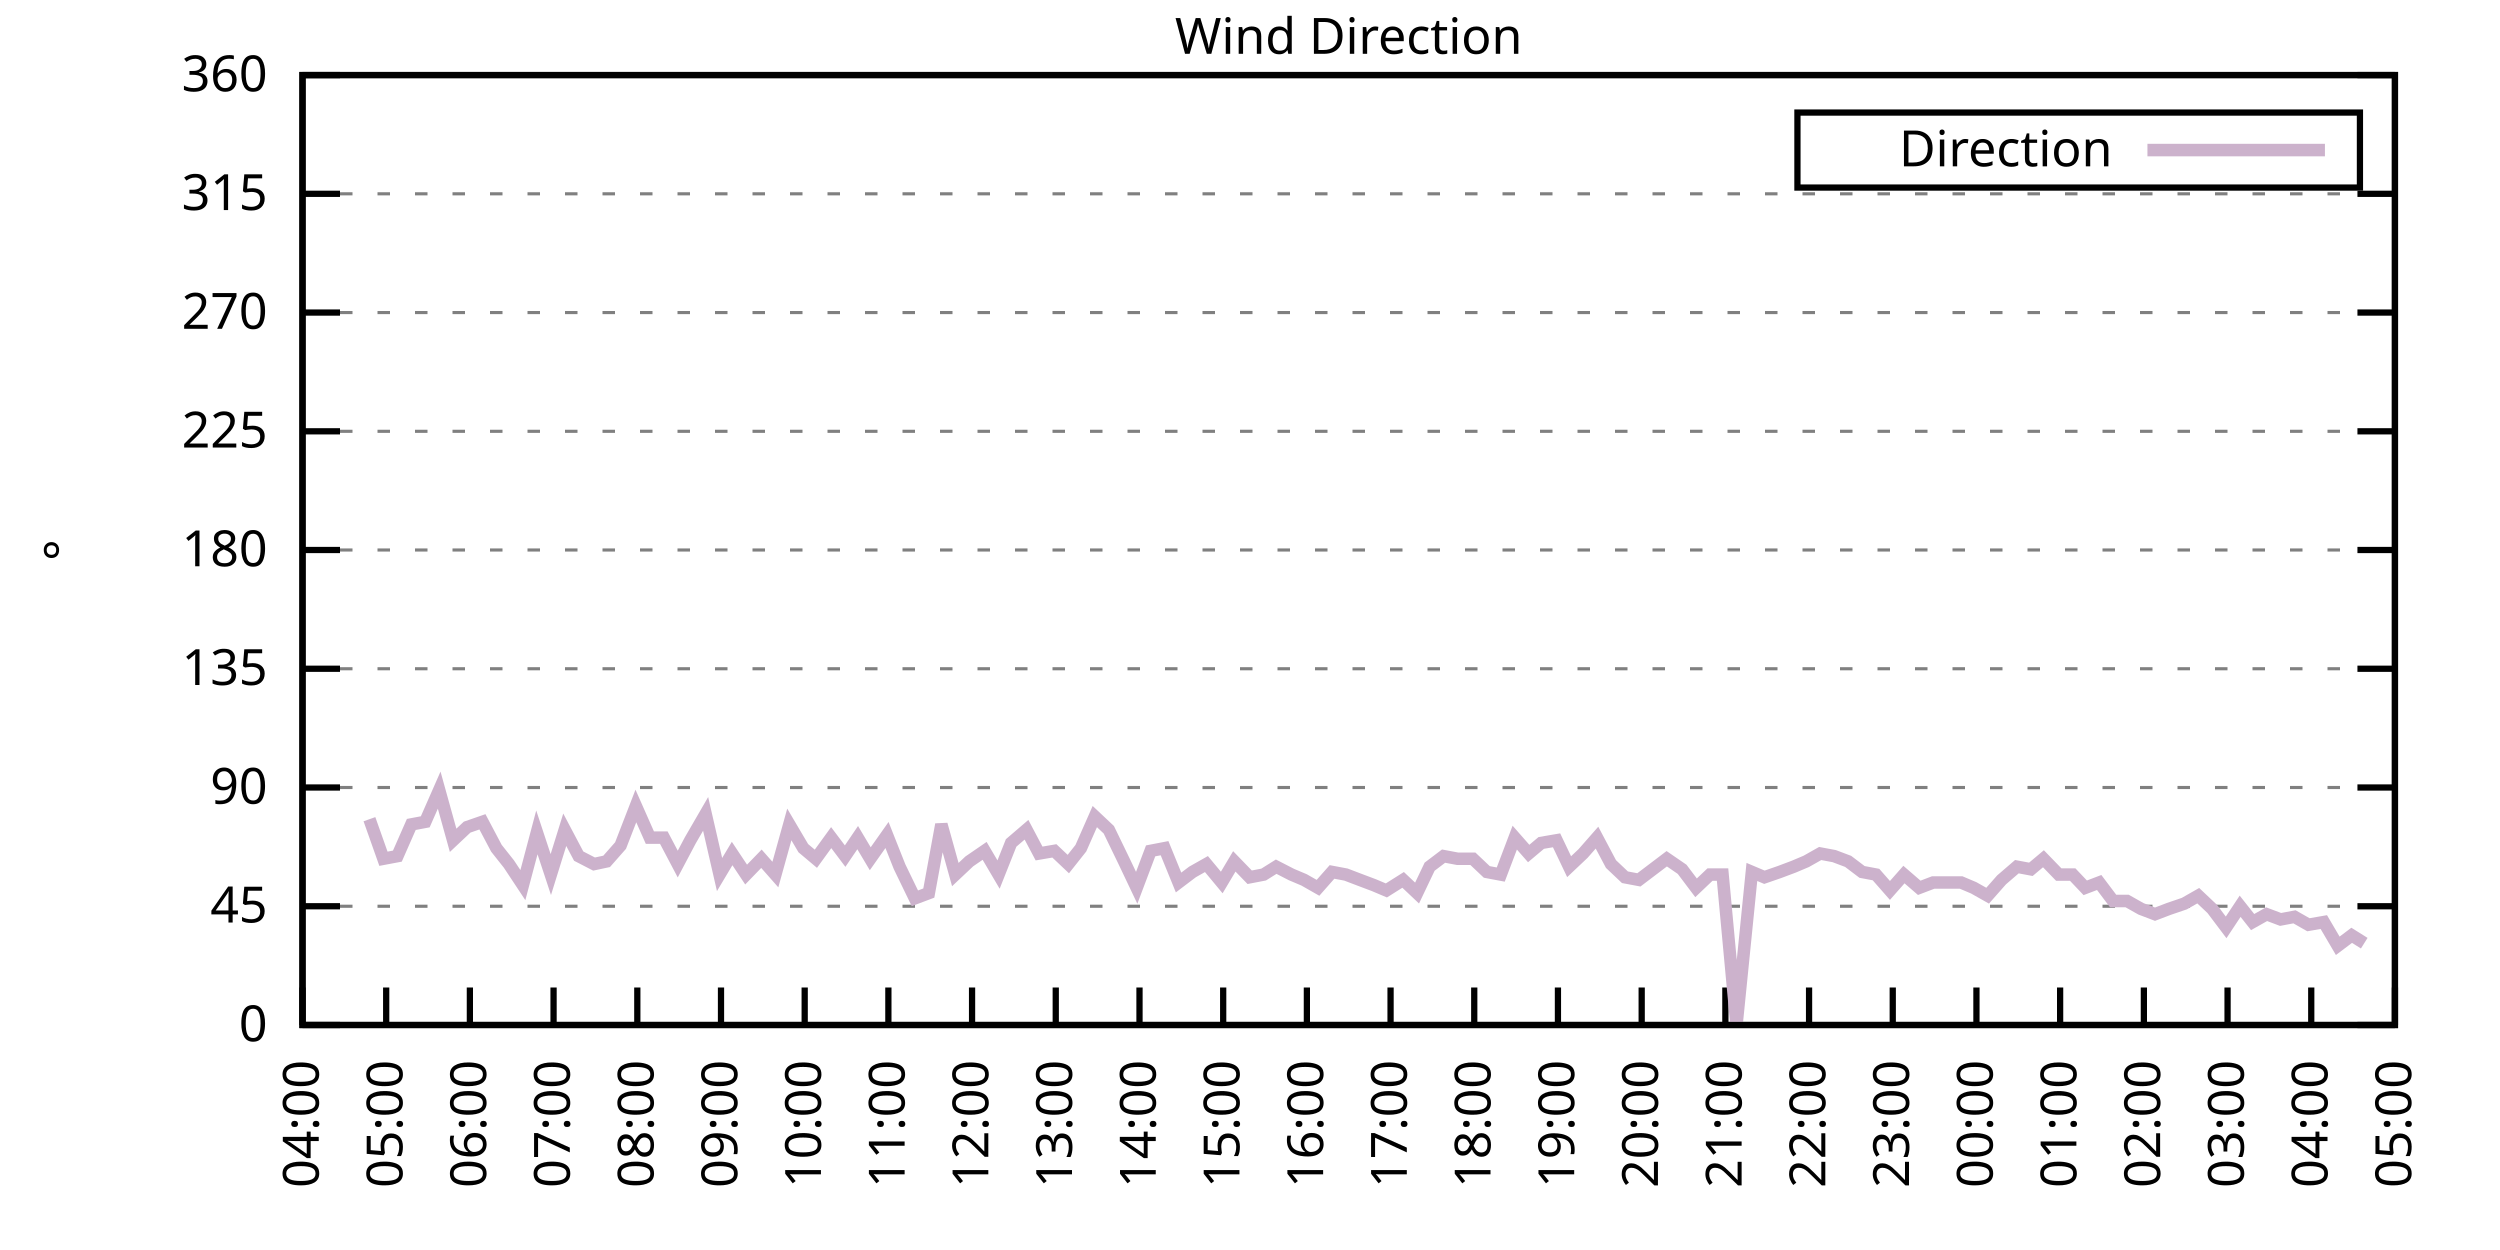
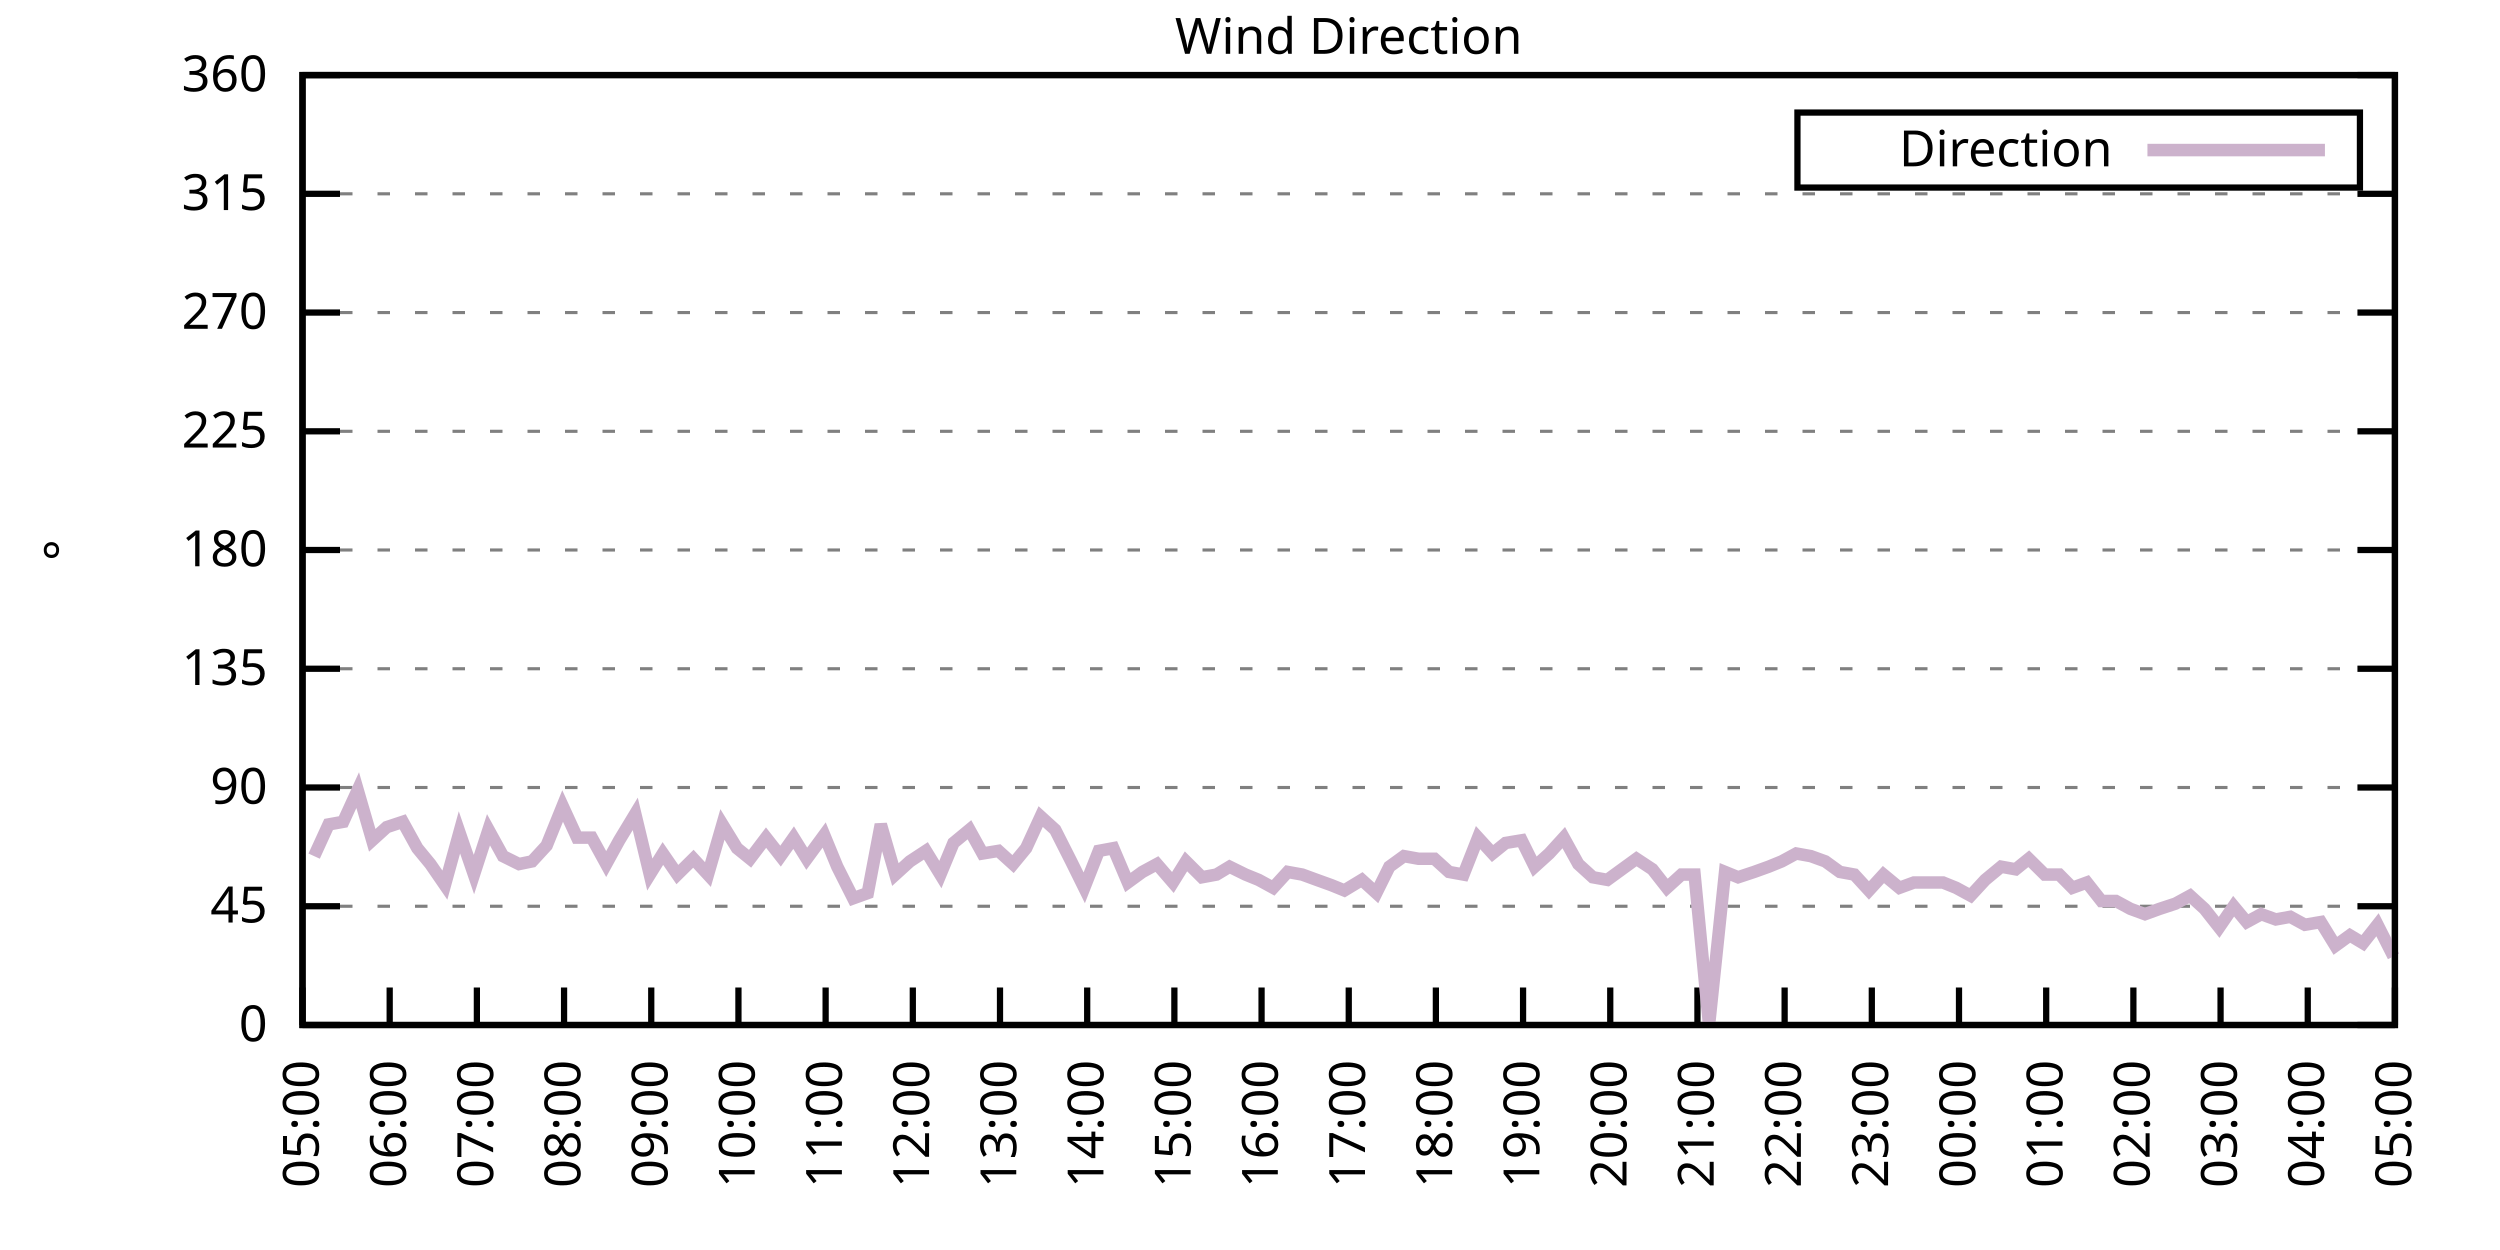
<svg xmlns="http://www.w3.org/2000/svg" xmlns:xlink="http://www.w3.org/1999/xlink" width="400" height="200" viewBox="0 0 400 200">
  <g id="gnuplot_canvas">
    <rect x="0" y="0" width="400" height="200" fill="none" />
    <defs>
      <circle id="gpDot" r="0.5" stroke-width="0.5" stroke="currentColor" />
      <path id="gpPt0" stroke-width="0.333" stroke="currentColor" d="M-1,0 h2 M0,-1 v2" />
      <path id="gpPt1" stroke-width="0.333" stroke="currentColor" d="M-1,-1 L1,1 M1,-1 L-1,1" />
      <path id="gpPt2" stroke-width="0.333" stroke="currentColor" d="M-1,0 L1,0 M0,-1 L0,1 M-1,-1 L1,1 M-1,1 L1,-1" />
      <rect id="gpPt3" stroke-width="0.333" stroke="currentColor" x="-1" y="-1" width="2" height="2" />
      <rect id="gpPt4" stroke-width="0.333" stroke="currentColor" fill="currentColor" x="-1" y="-1" width="2" height="2" />
      <circle id="gpPt5" stroke-width="0.333" stroke="currentColor" cx="0" cy="0" r="1" />
      <use xlink:href="#gpPt5" id="gpPt6" fill="currentColor" stroke="none" />
      <path id="gpPt7" stroke-width="0.333" stroke="currentColor" d="M0,-1.33 L-1.33,0.67 L1.33,0.67 z" />
      <use xlink:href="#gpPt7" id="gpPt8" fill="currentColor" stroke="none" />
      <use xlink:href="#gpPt7" id="gpPt9" stroke="currentColor" transform="rotate(180)" />
      <use xlink:href="#gpPt9" id="gpPt10" fill="currentColor" stroke="none" />
      <use xlink:href="#gpPt3" id="gpPt11" stroke="currentColor" transform="rotate(45)" />
      <use xlink:href="#gpPt11" id="gpPt12" fill="currentColor" stroke="none" />
      <path id="gpPt13" stroke-width="0.333" stroke="currentColor" d="M0,1.330 L1.265,0.411 L0.782,-1.067 L-0.782,-1.076 L-1.265,0.411 z" />
      <use xlink:href="#gpPt13" id="gpPt14" fill="currentColor" stroke="none" />
      <filter id="textbox" filterUnits="objectBoundingBox" x="0" y="0" height="1" width="1">
        <feFlood flood-color="white" flood-opacity="1" result="bgnd" />
        <feComposite in="SourceGraphic" in2="bgnd" operator="atop" />
      </filter>
      <filter id="greybox" filterUnits="objectBoundingBox" x="0" y="0" height="1" width="1">
        <feFlood flood-color="lightgrey" flood-opacity="1" result="grey" />
        <feComposite in="SourceGraphic" in2="grey" operator="atop" />
      </filter>
    </defs>
    <g fill="none" color="white" stroke="currentColor" stroke-width="1.00" stroke-linecap="butt" stroke-linejoin="miter">
</g>
    <g fill="none" color="black" stroke="currentColor" stroke-width="1.00" stroke-linecap="butt" stroke-linejoin="miter">
      <g stroke="none" shape-rendering="crispEdges">
        <polygon fill="rgb(255, 255, 255)" points="48.40,164.00 383.18,164.00 383.18,12.02 48.40,12.02 " />
      </g>
    </g>
    <g fill="none" color="black" stroke="currentColor" stroke-width="1.00" stroke-linecap="butt" stroke-linejoin="miter">
</g>
    <g fill="none" color="black" stroke="black" stroke-width="0.50" stroke-linecap="butt" stroke-linejoin="miter">
</g>
    <g fill="none" color="gray" stroke="currentColor" stroke-width="0.50" stroke-linecap="butt" stroke-linejoin="miter">
      <path stroke="gray" stroke-dasharray="2,4" class="gridline" d="M48.40,164.00 L383.19,164.00  " />
    </g>
    <g fill="none" color="gray" stroke="gray" stroke-width="1.00" stroke-linecap="butt" stroke-linejoin="miter">
</g>
    <g fill="none" color="black" stroke="currentColor" stroke-width="1.00" stroke-linecap="butt" stroke-linejoin="miter">
      <path stroke="black" d="M48.40,164.00 L54.40,164.00 M383.19,164.00 L377.19,164.00  " />
      <g transform="translate(42.80,166.60)" stroke="none" fill="black" font-family="Sans" font-size="8.00" text-anchor="end">
        <text>
          <tspan font-family="Sans"> 0</tspan>
        </text>
      </g>
    </g>
    <g fill="none" color="black" stroke="currentColor" stroke-width="1.00" stroke-linecap="butt" stroke-linejoin="miter">
</g>
    <g fill="none" color="black" stroke="black" stroke-width="0.50" stroke-linecap="butt" stroke-linejoin="miter">
</g>
    <g fill="none" color="gray" stroke="currentColor" stroke-width="0.50" stroke-linecap="butt" stroke-linejoin="miter">
      <path stroke="gray" stroke-dasharray="2,4" class="gridline" d="M48.40,145.00 L383.19,145.00  " />
    </g>
    <g fill="none" color="gray" stroke="gray" stroke-width="1.00" stroke-linecap="butt" stroke-linejoin="miter">
</g>
    <g fill="none" color="black" stroke="currentColor" stroke-width="1.00" stroke-linecap="butt" stroke-linejoin="miter">
      <path stroke="black" d="M48.40,145.00 L54.40,145.00 M383.19,145.00 L377.19,145.00  " />
      <g transform="translate(42.80,147.60)" stroke="none" fill="black" font-family="Sans" font-size="8.00" text-anchor="end">
        <text>
          <tspan font-family="Sans"> 45</tspan>
        </text>
      </g>
    </g>
    <g fill="none" color="black" stroke="currentColor" stroke-width="1.00" stroke-linecap="butt" stroke-linejoin="miter">
</g>
    <g fill="none" color="black" stroke="black" stroke-width="0.50" stroke-linecap="butt" stroke-linejoin="miter">
</g>
    <g fill="none" color="gray" stroke="currentColor" stroke-width="0.50" stroke-linecap="butt" stroke-linejoin="miter">
      <path stroke="gray" stroke-dasharray="2,4" class="gridline" d="M48.40,126.00 L383.19,126.00  " />
    </g>
    <g fill="none" color="gray" stroke="gray" stroke-width="1.00" stroke-linecap="butt" stroke-linejoin="miter">
</g>
    <g fill="none" color="black" stroke="currentColor" stroke-width="1.00" stroke-linecap="butt" stroke-linejoin="miter">
      <path stroke="black" d="M48.40,126.00 L54.40,126.00 M383.19,126.00 L377.19,126.00  " />
      <g transform="translate(42.80,128.60)" stroke="none" fill="black" font-family="Sans" font-size="8.00" text-anchor="end">
        <text>
          <tspan font-family="Sans"> 90</tspan>
        </text>
      </g>
    </g>
    <g fill="none" color="black" stroke="currentColor" stroke-width="1.00" stroke-linecap="butt" stroke-linejoin="miter">
</g>
    <g fill="none" color="black" stroke="black" stroke-width="0.50" stroke-linecap="butt" stroke-linejoin="miter">
</g>
    <g fill="none" color="gray" stroke="currentColor" stroke-width="0.50" stroke-linecap="butt" stroke-linejoin="miter">
      <path stroke="gray" stroke-dasharray="2,4" class="gridline" d="M48.40,107.00 L383.19,107.00  " />
    </g>
    <g fill="none" color="gray" stroke="gray" stroke-width="1.00" stroke-linecap="butt" stroke-linejoin="miter">
</g>
    <g fill="none" color="black" stroke="currentColor" stroke-width="1.00" stroke-linecap="butt" stroke-linejoin="miter">
      <path stroke="black" d="M48.40,107.00 L54.40,107.00 M383.19,107.00 L377.19,107.00  " />
      <g transform="translate(42.80,109.60)" stroke="none" fill="black" font-family="Sans" font-size="8.00" text-anchor="end">
        <text>
          <tspan font-family="Sans"> 135</tspan>
        </text>
      </g>
    </g>
    <g fill="none" color="black" stroke="currentColor" stroke-width="1.00" stroke-linecap="butt" stroke-linejoin="miter">
</g>
    <g fill="none" color="black" stroke="black" stroke-width="0.50" stroke-linecap="butt" stroke-linejoin="miter">
</g>
    <g fill="none" color="gray" stroke="currentColor" stroke-width="0.50" stroke-linecap="butt" stroke-linejoin="miter">
      <path stroke="gray" stroke-dasharray="2,4" class="gridline" d="M48.40,88.00 L383.19,88.00  " />
    </g>
    <g fill="none" color="gray" stroke="gray" stroke-width="1.00" stroke-linecap="butt" stroke-linejoin="miter">
</g>
    <g fill="none" color="black" stroke="currentColor" stroke-width="1.00" stroke-linecap="butt" stroke-linejoin="miter">
      <path stroke="black" d="M48.40,88.00 L54.40,88.00 M383.19,88.00 L377.19,88.00  " />
      <g transform="translate(42.80,90.60)" stroke="none" fill="black" font-family="Sans" font-size="8.00" text-anchor="end">
        <text>
          <tspan font-family="Sans"> 180</tspan>
        </text>
      </g>
    </g>
    <g fill="none" color="black" stroke="currentColor" stroke-width="1.00" stroke-linecap="butt" stroke-linejoin="miter">
</g>
    <g fill="none" color="black" stroke="black" stroke-width="0.50" stroke-linecap="butt" stroke-linejoin="miter">
</g>
    <g fill="none" color="gray" stroke="currentColor" stroke-width="0.50" stroke-linecap="butt" stroke-linejoin="miter">
      <path stroke="gray" stroke-dasharray="2,4" class="gridline" d="M48.40,69.01 L383.19,69.01  " />
    </g>
    <g fill="none" color="gray" stroke="gray" stroke-width="1.00" stroke-linecap="butt" stroke-linejoin="miter">
</g>
    <g fill="none" color="black" stroke="currentColor" stroke-width="1.00" stroke-linecap="butt" stroke-linejoin="miter">
      <path stroke="black" d="M48.40,69.01 L54.40,69.01 M383.19,69.01 L377.19,69.01  " />
      <g transform="translate(42.80,71.61)" stroke="none" fill="black" font-family="Sans" font-size="8.00" text-anchor="end">
        <text>
          <tspan font-family="Sans"> 225</tspan>
        </text>
      </g>
    </g>
    <g fill="none" color="black" stroke="currentColor" stroke-width="1.00" stroke-linecap="butt" stroke-linejoin="miter">
</g>
    <g fill="none" color="black" stroke="black" stroke-width="0.50" stroke-linecap="butt" stroke-linejoin="miter">
</g>
    <g fill="none" color="gray" stroke="currentColor" stroke-width="0.50" stroke-linecap="butt" stroke-linejoin="miter">
      <path stroke="gray" stroke-dasharray="2,4" class="gridline" d="M48.40,50.01 L383.19,50.01  " />
    </g>
    <g fill="none" color="gray" stroke="gray" stroke-width="1.00" stroke-linecap="butt" stroke-linejoin="miter">
</g>
    <g fill="none" color="black" stroke="currentColor" stroke-width="1.00" stroke-linecap="butt" stroke-linejoin="miter">
      <path stroke="black" d="M48.40,50.01 L54.40,50.01 M383.19,50.01 L377.19,50.01  " />
      <g transform="translate(42.80,52.61)" stroke="none" fill="black" font-family="Sans" font-size="8.00" text-anchor="end">
        <text>
          <tspan font-family="Sans"> 270</tspan>
        </text>
      </g>
    </g>
    <g fill="none" color="black" stroke="currentColor" stroke-width="1.00" stroke-linecap="butt" stroke-linejoin="miter">
</g>
    <g fill="none" color="black" stroke="black" stroke-width="0.50" stroke-linecap="butt" stroke-linejoin="miter">
</g>
    <g fill="none" color="gray" stroke="currentColor" stroke-width="0.50" stroke-linecap="butt" stroke-linejoin="miter">
      <path stroke="gray" stroke-dasharray="2,4" class="gridline" d="M48.40,31.01 L383.19,31.01  " />
    </g>
    <g fill="none" color="gray" stroke="gray" stroke-width="1.00" stroke-linecap="butt" stroke-linejoin="miter">
</g>
    <g fill="none" color="black" stroke="currentColor" stroke-width="1.00" stroke-linecap="butt" stroke-linejoin="miter">
      <path stroke="black" d="M48.40,31.01 L54.40,31.01 M383.19,31.01 L377.19,31.01  " />
      <g transform="translate(42.80,33.61)" stroke="none" fill="black" font-family="Sans" font-size="8.00" text-anchor="end">
        <text>
          <tspan font-family="Sans"> 315</tspan>
        </text>
      </g>
    </g>
    <g fill="none" color="black" stroke="currentColor" stroke-width="1.00" stroke-linecap="butt" stroke-linejoin="miter">
</g>
    <g fill="none" color="black" stroke="black" stroke-width="0.50" stroke-linecap="butt" stroke-linejoin="miter">
</g>
    <g fill="none" color="gray" stroke="currentColor" stroke-width="0.50" stroke-linecap="butt" stroke-linejoin="miter">
      <path stroke="gray" stroke-dasharray="2,4" class="gridline" d="M48.40,12.01 L383.19,12.01  " />
    </g>
    <g fill="none" color="gray" stroke="gray" stroke-width="1.00" stroke-linecap="butt" stroke-linejoin="miter">
</g>
    <g fill="none" color="black" stroke="currentColor" stroke-width="1.00" stroke-linecap="butt" stroke-linejoin="miter">
      <path stroke="black" d="M48.40,12.01 L54.40,12.01 M383.19,12.01 L377.19,12.01  " />
      <g transform="translate(42.80,14.61)" stroke="none" fill="black" font-family="Sans" font-size="8.00" text-anchor="end">
        <text>
          <tspan font-family="Sans"> 360</tspan>
        </text>
      </g>
    </g>
    <g fill="none" color="black" stroke="currentColor" stroke-width="1.00" stroke-linecap="butt" stroke-linejoin="miter">
      <path stroke="black" d="M48.40,164.00 L48.40,158.00  " />
      <g transform="translate(51.00,169.60) rotate(270.00)" stroke="none" fill="black" font-family="Sans" font-size="8.00" text-anchor="end">
        <text>
-           <tspan font-family="Sans">04:00</tspan>
-         </text>
-       </g>
-     </g>
-     <g fill="none" color="black" stroke="currentColor" stroke-width="1.00" stroke-linecap="butt" stroke-linejoin="miter">
-       <path stroke="black" d="M61.79,164.00 L61.79,158.00  " />
-       <g transform="translate(64.39,169.60) rotate(270.00)" stroke="none" fill="black" font-family="Sans" font-size="8.00" text-anchor="end">
-         <text>
          <tspan font-family="Sans">05:00</tspan>
        </text>
      </g>
    </g>
    <g fill="none" color="black" stroke="currentColor" stroke-width="1.00" stroke-linecap="butt" stroke-linejoin="miter">
-       <path stroke="black" d="M75.18,164.00 L75.18,158.00  " />
-       <g transform="translate(77.78,169.60) rotate(270.00)" stroke="none" fill="black" font-family="Sans" font-size="8.00" text-anchor="end">
+       <path stroke="black" d="M62.35,164.00 L62.35,158.00  " />
+       <g transform="translate(64.95,169.60) rotate(270.00)" stroke="none" fill="black" font-family="Sans" font-size="8.00" text-anchor="end">
        <text>
          <tspan font-family="Sans">06:00</tspan>
        </text>
      </g>
    </g>
    <g fill="none" color="black" stroke="currentColor" stroke-width="1.00" stroke-linecap="butt" stroke-linejoin="miter">
-       <path stroke="black" d="M88.57,164.00 L88.57,158.00  " />
-       <g transform="translate(91.17,169.60) rotate(270.00)" stroke="none" fill="black" font-family="Sans" font-size="8.00" text-anchor="end">
+       <path stroke="black" d="M76.30,164.00 L76.30,158.00  " />
+       <g transform="translate(78.90,169.60) rotate(270.00)" stroke="none" fill="black" font-family="Sans" font-size="8.00" text-anchor="end">
        <text>
          <tspan font-family="Sans">07:00</tspan>
        </text>
      </g>
    </g>
    <g fill="none" color="black" stroke="currentColor" stroke-width="1.00" stroke-linecap="butt" stroke-linejoin="miter">
-       <path stroke="black" d="M101.97,164.00 L101.97,158.00  " />
-       <g transform="translate(104.57,169.60) rotate(270.00)" stroke="none" fill="black" font-family="Sans" font-size="8.00" text-anchor="end">
+       <path stroke="black" d="M90.25,164.00 L90.25,158.00  " />
+       <g transform="translate(92.85,169.60) rotate(270.00)" stroke="none" fill="black" font-family="Sans" font-size="8.00" text-anchor="end">
        <text>
          <tspan font-family="Sans">08:00</tspan>
        </text>
      </g>
    </g>
    <g fill="none" color="black" stroke="currentColor" stroke-width="1.00" stroke-linecap="butt" stroke-linejoin="miter">
-       <path stroke="black" d="M115.36,164.00 L115.36,158.00  " />
-       <g transform="translate(117.96,169.60) rotate(270.00)" stroke="none" fill="black" font-family="Sans" font-size="8.00" text-anchor="end">
+       <path stroke="black" d="M104.20,164.00 L104.20,158.00  " />
+       <g transform="translate(106.80,169.60) rotate(270.00)" stroke="none" fill="black" font-family="Sans" font-size="8.00" text-anchor="end">
        <text>
          <tspan font-family="Sans">09:00</tspan>
        </text>
      </g>
    </g>
    <g fill="none" color="black" stroke="currentColor" stroke-width="1.00" stroke-linecap="butt" stroke-linejoin="miter">
-       <path stroke="black" d="M128.75,164.00 L128.75,158.00  " />
-       <g transform="translate(131.35,169.60) rotate(270.00)" stroke="none" fill="black" font-family="Sans" font-size="8.00" text-anchor="end">
+       <path stroke="black" d="M118.15,164.00 L118.15,158.00  " />
+       <g transform="translate(120.75,169.60) rotate(270.00)" stroke="none" fill="black" font-family="Sans" font-size="8.00" text-anchor="end">
        <text>
          <tspan font-family="Sans">10:00</tspan>
        </text>
      </g>
    </g>
    <g fill="none" color="black" stroke="currentColor" stroke-width="1.00" stroke-linecap="butt" stroke-linejoin="miter">
-       <path stroke="black" d="M142.14,164.00 L142.14,158.00  " />
-       <g transform="translate(144.74,169.60) rotate(270.00)" stroke="none" fill="black" font-family="Sans" font-size="8.00" text-anchor="end">
+       <path stroke="black" d="M132.10,164.00 L132.10,158.00  " />
+       <g transform="translate(134.70,169.60) rotate(270.00)" stroke="none" fill="black" font-family="Sans" font-size="8.00" text-anchor="end">
        <text>
          <tspan font-family="Sans">11:00</tspan>
        </text>
      </g>
    </g>
    <g fill="none" color="black" stroke="currentColor" stroke-width="1.00" stroke-linecap="butt" stroke-linejoin="miter">
-       <path stroke="black" d="M155.53,164.00 L155.53,158.00  " />
-       <g transform="translate(158.13,169.60) rotate(270.00)" stroke="none" fill="black" font-family="Sans" font-size="8.00" text-anchor="end">
+       <path stroke="black" d="M146.05,164.00 L146.05,158.00  " />
+       <g transform="translate(148.65,169.60) rotate(270.00)" stroke="none" fill="black" font-family="Sans" font-size="8.00" text-anchor="end">
        <text>
          <tspan font-family="Sans">12:00</tspan>
        </text>
      </g>
    </g>
    <g fill="none" color="black" stroke="currentColor" stroke-width="1.00" stroke-linecap="butt" stroke-linejoin="miter">
-       <path stroke="black" d="M168.92,164.00 L168.92,158.00  " />
-       <g transform="translate(171.52,169.60) rotate(270.00)" stroke="none" fill="black" font-family="Sans" font-size="8.00" text-anchor="end">
+       <path stroke="black" d="M160.00,164.00 L160.00,158.00  " />
+       <g transform="translate(162.60,169.60) rotate(270.00)" stroke="none" fill="black" font-family="Sans" font-size="8.00" text-anchor="end">
        <text>
          <tspan font-family="Sans">13:00</tspan>
        </text>
      </g>
    </g>
    <g fill="none" color="black" stroke="currentColor" stroke-width="1.00" stroke-linecap="butt" stroke-linejoin="miter">
-       <path stroke="black" d="M182.32,164.00 L182.32,158.00  " />
-       <g transform="translate(184.92,169.60) rotate(270.00)" stroke="none" fill="black" font-family="Sans" font-size="8.00" text-anchor="end">
+       <path stroke="black" d="M173.95,164.00 L173.95,158.00  " />
+       <g transform="translate(176.55,169.60) rotate(270.00)" stroke="none" fill="black" font-family="Sans" font-size="8.00" text-anchor="end">
        <text>
          <tspan font-family="Sans">14:00</tspan>
        </text>
      </g>
    </g>
    <g fill="none" color="black" stroke="currentColor" stroke-width="1.00" stroke-linecap="butt" stroke-linejoin="miter">
-       <path stroke="black" d="M195.71,164.00 L195.71,158.00  " />
-       <g transform="translate(198.31,169.60) rotate(270.00)" stroke="none" fill="black" font-family="Sans" font-size="8.00" text-anchor="end">
+       <path stroke="black" d="M187.90,164.00 L187.90,158.00  " />
+       <g transform="translate(190.50,169.60) rotate(270.00)" stroke="none" fill="black" font-family="Sans" font-size="8.00" text-anchor="end">
        <text>
          <tspan font-family="Sans">15:00</tspan>
        </text>
      </g>
    </g>
    <g fill="none" color="black" stroke="currentColor" stroke-width="1.00" stroke-linecap="butt" stroke-linejoin="miter">
-       <path stroke="black" d="M209.10,164.00 L209.10,158.00  " />
-       <g transform="translate(211.70,169.60) rotate(270.00)" stroke="none" fill="black" font-family="Sans" font-size="8.00" text-anchor="end">
+       <path stroke="black" d="M201.85,164.00 L201.85,158.00  " />
+       <g transform="translate(204.45,169.60) rotate(270.00)" stroke="none" fill="black" font-family="Sans" font-size="8.00" text-anchor="end">
        <text>
          <tspan font-family="Sans">16:00</tspan>
        </text>
      </g>
    </g>
    <g fill="none" color="black" stroke="currentColor" stroke-width="1.00" stroke-linecap="butt" stroke-linejoin="miter">
-       <path stroke="black" d="M222.49,164.00 L222.49,158.00  " />
-       <g transform="translate(225.09,169.60) rotate(270.00)" stroke="none" fill="black" font-family="Sans" font-size="8.00" text-anchor="end">
+       <path stroke="black" d="M215.80,164.00 L215.80,158.00  " />
+       <g transform="translate(218.40,169.60) rotate(270.00)" stroke="none" fill="black" font-family="Sans" font-size="8.00" text-anchor="end">
        <text>
          <tspan font-family="Sans">17:00</tspan>
        </text>
      </g>
    </g>
    <g fill="none" color="black" stroke="currentColor" stroke-width="1.00" stroke-linecap="butt" stroke-linejoin="miter">
-       <path stroke="black" d="M235.88,164.00 L235.88,158.00  " />
-       <g transform="translate(238.48,169.60) rotate(270.00)" stroke="none" fill="black" font-family="Sans" font-size="8.00" text-anchor="end">
+       <path stroke="black" d="M229.74,164.00 L229.74,158.00  " />
+       <g transform="translate(232.34,169.60) rotate(270.00)" stroke="none" fill="black" font-family="Sans" font-size="8.00" text-anchor="end">
        <text>
          <tspan font-family="Sans">18:00</tspan>
        </text>
      </g>
    </g>
    <g fill="none" color="black" stroke="currentColor" stroke-width="1.00" stroke-linecap="butt" stroke-linejoin="miter">
-       <path stroke="black" d="M249.27,164.00 L249.27,158.00  " />
-       <g transform="translate(251.87,169.60) rotate(270.00)" stroke="none" fill="black" font-family="Sans" font-size="8.00" text-anchor="end">
+       <path stroke="black" d="M243.69,164.00 L243.69,158.00  " />
+       <g transform="translate(246.29,169.60) rotate(270.00)" stroke="none" fill="black" font-family="Sans" font-size="8.00" text-anchor="end">
        <text>
          <tspan font-family="Sans">19:00</tspan>
        </text>
      </g>
    </g>
    <g fill="none" color="black" stroke="currentColor" stroke-width="1.00" stroke-linecap="butt" stroke-linejoin="miter">
-       <path stroke="black" d="M262.67,164.00 L262.67,158.00  " />
-       <g transform="translate(265.27,169.60) rotate(270.00)" stroke="none" fill="black" font-family="Sans" font-size="8.00" text-anchor="end">
+       <path stroke="black" d="M257.64,164.00 L257.64,158.00  " />
+       <g transform="translate(260.24,169.60) rotate(270.00)" stroke="none" fill="black" font-family="Sans" font-size="8.00" text-anchor="end">
        <text>
          <tspan font-family="Sans">20:00</tspan>
        </text>
      </g>
    </g>
    <g fill="none" color="black" stroke="currentColor" stroke-width="1.00" stroke-linecap="butt" stroke-linejoin="miter">
-       <path stroke="black" d="M276.06,164.00 L276.06,158.00  " />
-       <g transform="translate(278.66,169.60) rotate(270.00)" stroke="none" fill="black" font-family="Sans" font-size="8.00" text-anchor="end">
+       <path stroke="black" d="M271.59,164.00 L271.59,158.00  " />
+       <g transform="translate(274.19,169.60) rotate(270.00)" stroke="none" fill="black" font-family="Sans" font-size="8.00" text-anchor="end">
        <text>
          <tspan font-family="Sans">21:00</tspan>
        </text>
      </g>
    </g>
    <g fill="none" color="black" stroke="currentColor" stroke-width="1.00" stroke-linecap="butt" stroke-linejoin="miter">
-       <path stroke="black" d="M289.45,164.00 L289.45,158.00  " />
-       <g transform="translate(292.05,169.60) rotate(270.00)" stroke="none" fill="black" font-family="Sans" font-size="8.00" text-anchor="end">
+       <path stroke="black" d="M285.54,164.00 L285.54,158.00  " />
+       <g transform="translate(288.14,169.60) rotate(270.00)" stroke="none" fill="black" font-family="Sans" font-size="8.00" text-anchor="end">
        <text>
          <tspan font-family="Sans">22:00</tspan>
        </text>
      </g>
    </g>
    <g fill="none" color="black" stroke="currentColor" stroke-width="1.00" stroke-linecap="butt" stroke-linejoin="miter">
-       <path stroke="black" d="M302.84,164.00 L302.84,158.00  " />
-       <g transform="translate(305.44,169.60) rotate(270.00)" stroke="none" fill="black" font-family="Sans" font-size="8.00" text-anchor="end">
+       <path stroke="black" d="M299.49,164.00 L299.49,158.00  " />
+       <g transform="translate(302.09,169.60) rotate(270.00)" stroke="none" fill="black" font-family="Sans" font-size="8.00" text-anchor="end">
        <text>
          <tspan font-family="Sans">23:00</tspan>
        </text>
      </g>
    </g>
    <g fill="none" color="black" stroke="currentColor" stroke-width="1.00" stroke-linecap="butt" stroke-linejoin="miter">
-       <path stroke="black" d="M316.23,164.00 L316.23,158.00  " />
-       <g transform="translate(318.83,169.60) rotate(270.00)" stroke="none" fill="black" font-family="Sans" font-size="8.00" text-anchor="end">
+       <path stroke="black" d="M313.44,164.00 L313.44,158.00  " />
+       <g transform="translate(316.04,169.60) rotate(270.00)" stroke="none" fill="black" font-family="Sans" font-size="8.00" text-anchor="end">
        <text>
          <tspan font-family="Sans">00:00</tspan>
        </text>
      </g>
    </g>
    <g fill="none" color="black" stroke="currentColor" stroke-width="1.00" stroke-linecap="butt" stroke-linejoin="miter">
-       <path stroke="black" d="M329.62,164.00 L329.62,158.00  " />
-       <g transform="translate(332.22,169.60) rotate(270.00)" stroke="none" fill="black" font-family="Sans" font-size="8.00" text-anchor="end">
+       <path stroke="black" d="M327.39,164.00 L327.39,158.00  " />
+       <g transform="translate(329.99,169.60) rotate(270.00)" stroke="none" fill="black" font-family="Sans" font-size="8.00" text-anchor="end">
        <text>
          <tspan font-family="Sans">01:00</tspan>
        </text>
      </g>
    </g>
    <g fill="none" color="black" stroke="currentColor" stroke-width="1.00" stroke-linecap="butt" stroke-linejoin="miter">
-       <path stroke="black" d="M343.02,164.00 L343.02,158.00  " />
-       <g transform="translate(345.62,169.60) rotate(270.00)" stroke="none" fill="black" font-family="Sans" font-size="8.00" text-anchor="end">
+       <path stroke="black" d="M341.34,164.00 L341.34,158.00  " />
+       <g transform="translate(343.94,169.60) rotate(270.00)" stroke="none" fill="black" font-family="Sans" font-size="8.00" text-anchor="end">
        <text>
          <tspan font-family="Sans">02:00</tspan>
        </text>
      </g>
    </g>
    <g fill="none" color="black" stroke="currentColor" stroke-width="1.00" stroke-linecap="butt" stroke-linejoin="miter">
-       <path stroke="black" d="M356.41,164.00 L356.41,158.00  " />
-       <g transform="translate(359.01,169.60) rotate(270.00)" stroke="none" fill="black" font-family="Sans" font-size="8.00" text-anchor="end">
+       <path stroke="black" d="M355.29,164.00 L355.29,158.00  " />
+       <g transform="translate(357.89,169.60) rotate(270.00)" stroke="none" fill="black" font-family="Sans" font-size="8.00" text-anchor="end">
        <text>
          <tspan font-family="Sans">03:00</tspan>
        </text>
      </g>
    </g>
    <g fill="none" color="black" stroke="currentColor" stroke-width="1.00" stroke-linecap="butt" stroke-linejoin="miter">
-       <path stroke="black" d="M369.80,164.00 L369.80,158.00  " />
-       <g transform="translate(372.40,169.60) rotate(270.00)" stroke="none" fill="black" font-family="Sans" font-size="8.00" text-anchor="end">
+       <path stroke="black" d="M369.24,164.00 L369.24,158.00  " />
+       <g transform="translate(371.84,169.60) rotate(270.00)" stroke="none" fill="black" font-family="Sans" font-size="8.00" text-anchor="end">
        <text>
          <tspan font-family="Sans">04:00</tspan>
        </text>
      </g>
    </g>
    <g fill="none" color="black" stroke="currentColor" stroke-width="1.00" stroke-linecap="butt" stroke-linejoin="miter">
      <path stroke="black" d="M383.19,164.00 L383.19,158.00  " />
      <g transform="translate(385.79,169.60) rotate(270.00)" stroke="none" fill="black" font-family="Sans" font-size="8.00" text-anchor="end">
        <text>
          <tspan font-family="Sans">05:00</tspan>
        </text>
      </g>
    </g>
    <g fill="none" color="black" stroke="currentColor" stroke-width="1.00" stroke-linecap="butt" stroke-linejoin="miter">
</g>
    <g fill="none" color="black" stroke="currentColor" stroke-width="1.00" stroke-linecap="butt" stroke-linejoin="miter">
      <path stroke="black" d="M48.40,12.01 L48.40,164.00 L383.19,164.00 L383.19,12.01 L48.40,12.01 Z  " />
    </g>
    <g fill="none" color="black" stroke="currentColor" stroke-width="1.00" stroke-linecap="butt" stroke-linejoin="miter">
</g>
    <g fill="none" color="black" stroke="currentColor" stroke-width="1.00" stroke-linecap="butt" stroke-linejoin="miter">
      <path stroke="black" d="M287.59,30.01 L287.59,18.01 L377.59,18.01 L377.59,30.01 L287.59,30.01 Z  " />
    </g>
    <g id="Wind_direction_plot_1">
      <g fill="none" color="white" stroke="black" stroke-width="2.00" stroke-linecap="butt" stroke-linejoin="miter">
</g>
      <g fill="none" color="black" stroke="currentColor" stroke-width="2.00" stroke-linecap="butt" stroke-linejoin="miter">
        <g transform="translate(337.99,26.61)" stroke="none" fill="black" font-family="Sans" font-size="8.00" text-anchor="end">
          <text>
            <tspan font-family="Sans">Direction</tspan>
          </text>
        </g>
      </g>
      <g fill="none" color="black" stroke="currentColor" stroke-width="2.00" stroke-linecap="butt" stroke-linejoin="miter">
-         <path stroke="rgb(204, 178, 204)" d="M343.59,24.01 L371.99,24.01 M59.11,131.07 L61.35,137.40 L63.58,136.98 L65.81,131.91 L68.04,131.49 L70.27,126.42   L72.50,134.45 L74.74,132.34 L77.19,131.49 L79.42,135.71 L81.43,138.25 L83.66,141.62 L85.90,133.18 L88.13,139.93   L90.36,132.76 L92.59,136.98 L95.05,138.25 L97.06,137.82 L99.29,135.29 L101.74,128.96 L103.98,134.02 L106.21,134.02   L108.44,138.25 L110.45,134.45 L112.90,130.22 L115.13,139.93 L117.14,136.56 L119.38,139.93 L121.83,137.40 L124.06,139.93   L126.29,131.91 L128.53,135.71 L130.54,137.40 L132.99,134.02 L135.22,136.98 L137.23,134.02 L139.24,137.40 L141.92,133.60   L143.93,138.67 L146.38,143.73 L148.61,142.89 L150.62,131.91 L152.85,139.93 L155.09,137.82 L157.54,136.14 L159.77,139.93   L161.78,134.87 L164.24,132.76 L166.25,136.56 L168.70,136.14 L170.93,138.25 L172.94,135.71 L175.17,130.65 L177.41,132.76   L179.86,137.82 L181.87,142.05 L184.10,136.14 L186.33,135.71 L188.57,141.20 L190.80,139.51 L193.03,138.25 L195.48,141.20   L197.49,137.82 L199.95,140.36 L202.18,139.93 L204.19,138.67 L206.64,139.93 L208.65,140.78 L210.88,142.05 L213.12,139.51   L215.35,139.93 L217.58,140.78 L219.81,141.62 L221.82,142.47 L224.50,140.78 L226.73,142.89 L228.74,138.67 L230.97,136.98   L233.20,137.40 L235.66,137.40 L237.89,139.51 L240.12,139.93 L242.36,134.02 L244.59,136.56 L246.60,134.87 L249.05,134.45   L251.06,138.67 L253.29,136.56 L255.52,134.02 L257.76,138.25 L259.99,140.36 L262.22,140.78 L264.45,139.09 L266.68,137.40   L269.14,139.09 L271.37,142.05 L273.60,139.93 L275.61,139.93 L277.84,164.00 L280.30,139.51 L282.31,140.36 L284.76,139.51   L286.99,138.67 L289.00,137.82 L291.23,136.56 L293.47,136.98 L295.70,137.82 L297.93,139.51 L300.16,139.93 L302.39,142.47   L304.63,139.93 L307.08,142.05 L309.31,141.20 L311.32,141.20 L313.78,141.20 L315.79,142.05 L318.02,143.31 L320.25,140.78   L322.70,138.67 L324.94,139.09 L326.95,137.40 L329.40,139.93 L331.63,139.93 L333.64,142.05 L335.87,141.20 L338.10,144.16   L340.34,144.16 L342.57,145.42 L344.80,146.27 L347.03,145.42 L349.49,144.58 L351.72,143.31 L353.95,145.42 L356.18,148.38   L358.42,145.00 L360.42,147.53 L362.66,146.27 L364.89,147.11 L367.12,146.69 L369.35,147.96 L371.81,147.53 L374.04,151.33   L376.27,149.65 L378.28,150.91  " />
+         <path stroke="rgb(204, 178, 204)" d="M343.59,24.01 L371.99,24.01 M50.26,136.98 L52.58,131.91 L54.91,131.49 L57.23,126.42 L59.56,134.45 L61.88,132.34   L64.44,131.49 L66.77,135.71 L68.86,138.25 L71.18,141.62 L73.51,133.18 L75.83,139.93 L78.16,132.76 L80.48,136.98   L83.04,138.25 L85.13,137.82 L87.46,135.29 L90.02,128.96 L92.34,134.02 L94.67,134.02 L96.99,138.25 L99.08,134.45   L101.64,130.22 L103.97,139.93 L106.06,136.56 L108.38,139.93 L110.94,137.40 L113.27,139.93 L115.59,131.91 L117.92,135.71   L120.01,137.40 L122.57,134.02 L124.89,136.98 L126.98,134.02 L129.08,137.40 L131.87,133.60 L133.96,138.67 L136.51,143.73   L138.84,142.89 L140.93,131.91 L143.26,139.93 L145.58,137.82 L148.14,136.14 L150.46,139.93 L152.56,134.87 L155.11,132.76   L157.21,136.56 L159.76,136.14 L162.09,138.25 L164.18,135.71 L166.51,130.65 L168.83,132.76 L171.39,137.82 L173.48,142.05   L175.81,136.14 L178.13,135.71 L180.46,141.20 L182.78,139.51 L185.11,138.25 L187.66,141.20 L189.76,137.82 L192.31,140.36   L194.64,139.93 L196.73,138.67 L199.29,139.93 L201.38,140.78 L203.71,142.05 L206.03,139.51 L208.36,139.93 L210.68,140.78   L213.01,141.62 L215.10,142.47 L217.89,140.78 L220.21,142.89 L222.30,138.67 L224.63,136.98 L226.95,137.40 L229.51,137.40   L231.84,139.51 L234.16,139.93 L236.49,134.02 L238.81,136.56 L240.90,134.87 L243.46,134.45 L245.55,138.67 L247.88,136.56   L250.20,134.02 L252.53,138.25 L254.85,140.36 L257.18,140.78 L259.50,139.09 L261.83,137.40 L264.39,139.09 L266.71,142.05   L269.04,139.93 L271.13,139.93 L273.45,164.00 L276.01,139.51 L278.10,140.36 L280.66,139.51 L282.99,138.67 L285.08,137.82   L287.40,136.56 L289.73,136.98 L292.05,137.82 L294.38,139.51 L296.70,139.93 L299.03,142.47 L301.35,139.93 L303.91,142.05   L306.23,141.20 L308.33,141.20 L310.88,141.20 L312.98,142.05 L315.30,143.31 L317.63,140.78 L320.18,138.67 L322.51,139.09   L324.60,137.40 L327.16,139.93 L329.48,139.93 L331.58,142.05 L333.90,141.20 L336.23,144.16 L338.55,144.16 L340.88,145.42   L343.20,146.27 L345.53,145.42 L348.08,144.58 L350.41,143.31 L352.73,145.42 L355.06,148.38 L357.38,145.00 L359.48,147.53   L361.80,146.27 L364.13,147.11 L366.45,146.69 L368.78,147.96 L371.33,147.53 L373.66,151.33 L375.98,149.65 L378.08,150.91   L380.40,147.96 L382.96,153.02  " />
      </g>
    </g>
    <g fill="none" color="black" stroke="currentColor" stroke-width="2.00" stroke-linecap="butt" stroke-linejoin="miter">
</g>
    <g fill="none" color="black" stroke="black" stroke-width="1.00" stroke-linecap="butt" stroke-linejoin="miter">
</g>
    <g fill="none" color="black" stroke="currentColor" stroke-width="1.00" stroke-linecap="butt" stroke-linejoin="miter">
      <path stroke="black" d="M48.40,12.01 L48.40,164.00 L383.19,164.00 L383.19,12.01 L48.40,12.01 Z  " />
      <g transform="translate(12.80,88.01) rotate(270.00)" stroke="none" fill="black" font-family="Sans" font-size="8.00" text-anchor="middle">
        <text>
          <tspan font-family="Sans">°</tspan>
        </text>
      </g>
    </g>
    <g fill="none" color="black" stroke="currentColor" stroke-width="1.00" stroke-linecap="butt" stroke-linejoin="miter">
</g>
    <g fill="none" color="black" stroke="currentColor" stroke-width="1.00" stroke-linecap="butt" stroke-linejoin="miter">
      <g transform="translate(215.79,8.61)" stroke="none" fill="black" font-family="Sans" font-size="8.00" text-anchor="middle">
        <text>
          <tspan font-family="Sans">Wind Direction</tspan>
        </text>
      </g>
    </g>
    <g fill="none" color="black" stroke="currentColor" stroke-width="1.00" stroke-linecap="butt" stroke-linejoin="miter">
</g>
  </g>
</svg>
